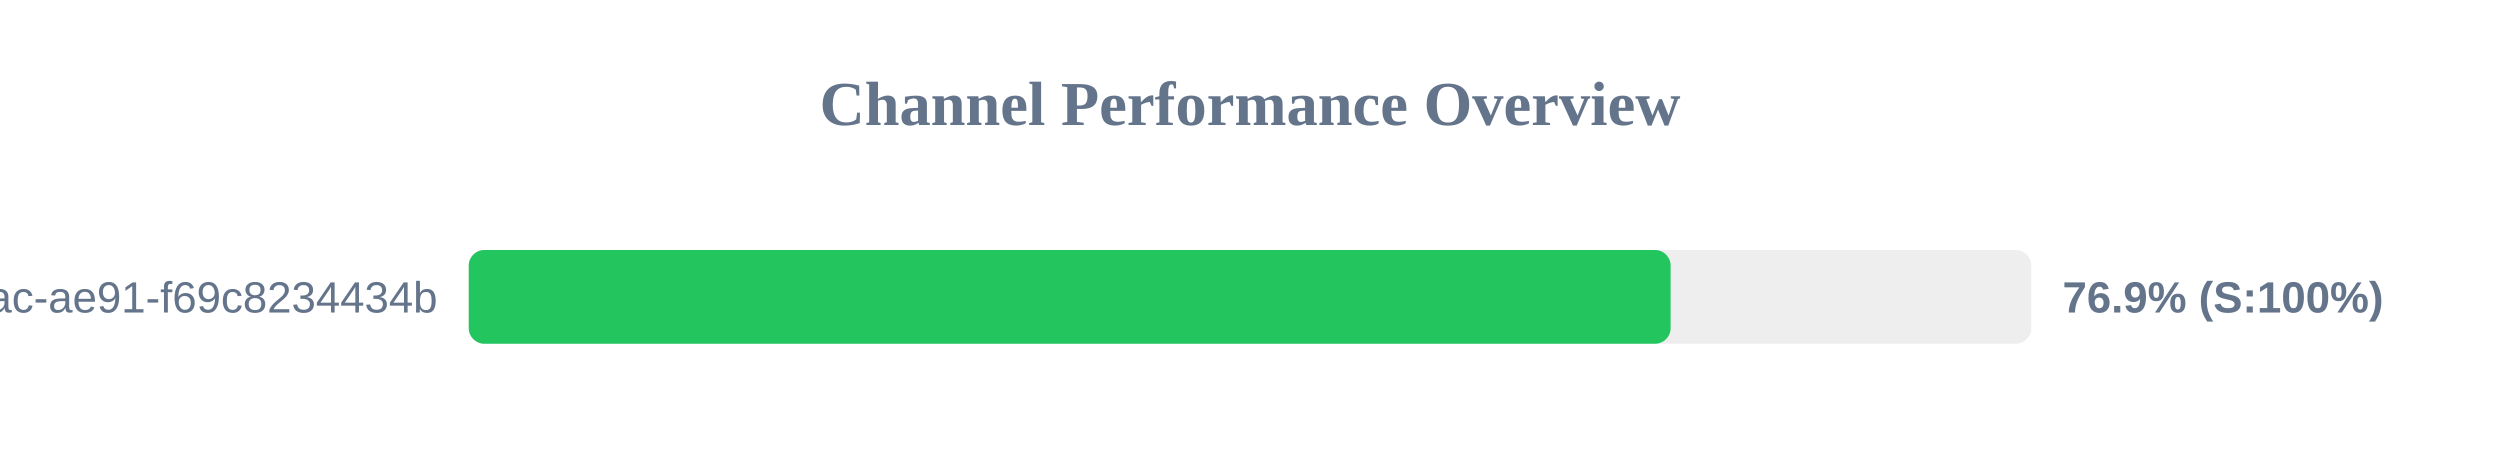
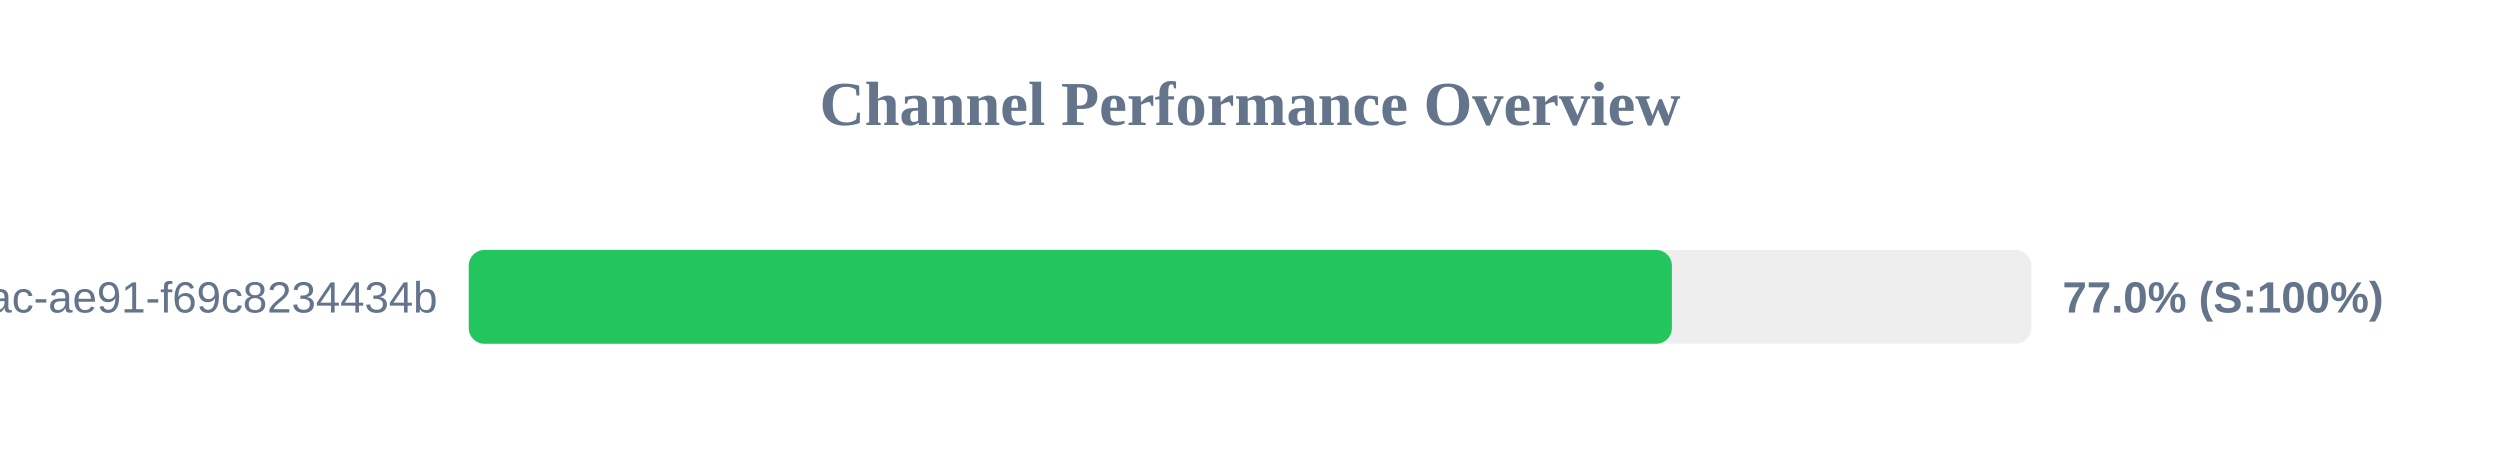
<svg xmlns="http://www.w3.org/2000/svg" width="800" height="150" version="1.1">
  <style>
        .row { font: 14px Arial; fill: #64748b; }
        .score { font: bold 14px Arial; fill: #64748b; }
    </style>
  <text x="400" y="40" text-anchor="middle" font-size="20px" font-weight="bold" fill="#64748b">Channel Performance Overview</text>
  <rect x="150" y="80" width="500" height="30" fill="#eee" rx="5" />
-   <rect x="150" y="80" width="384.6" height="30" fill="#22c55e" rx="5" />
+   <rect x="150" y="80" width="385.0" height="30" fill="#22c55e" rx="5" />
  <text x="140" y="100" text-anchor="end" class="row">?uuid=942b9cb8-92fa-46ac-ae91-f69c8234434b</text>
-   <text x="660" y="100" text-anchor="start" class="score">76.9% (S:100%)</text>
+   <text x="660" y="100" text-anchor="start" class="score">77.0% (S:100%)</text>
</svg>
